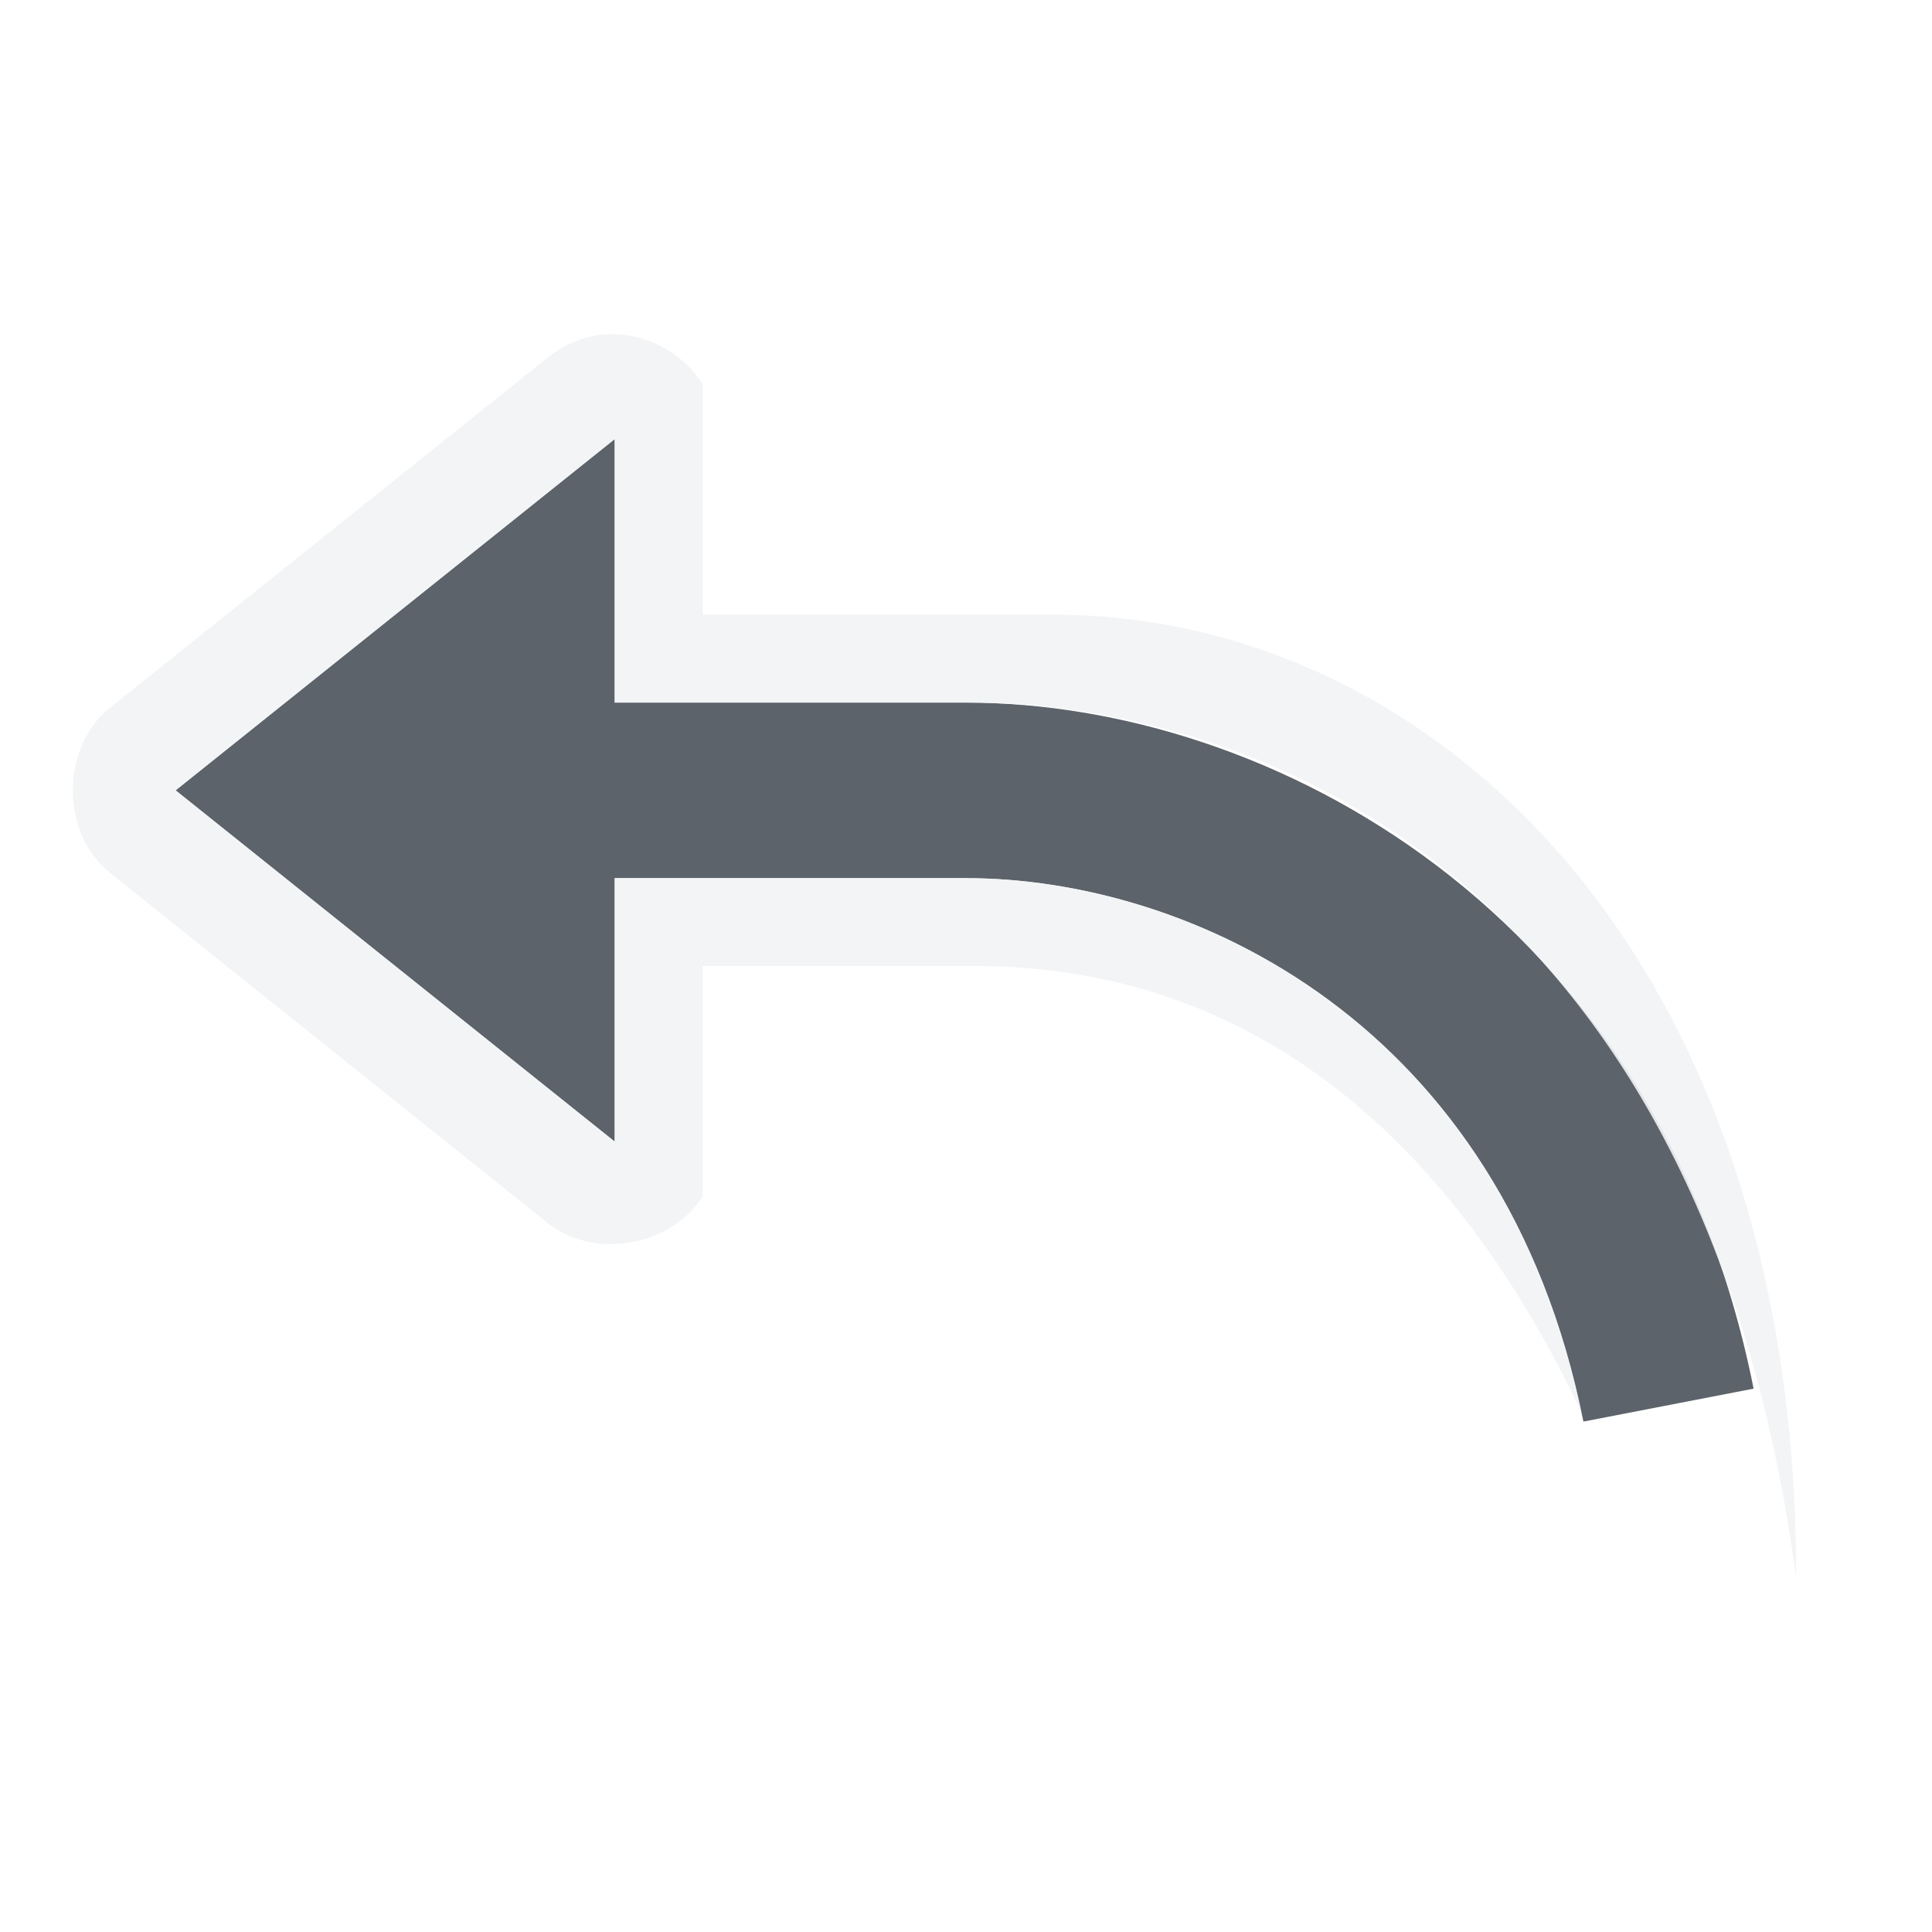
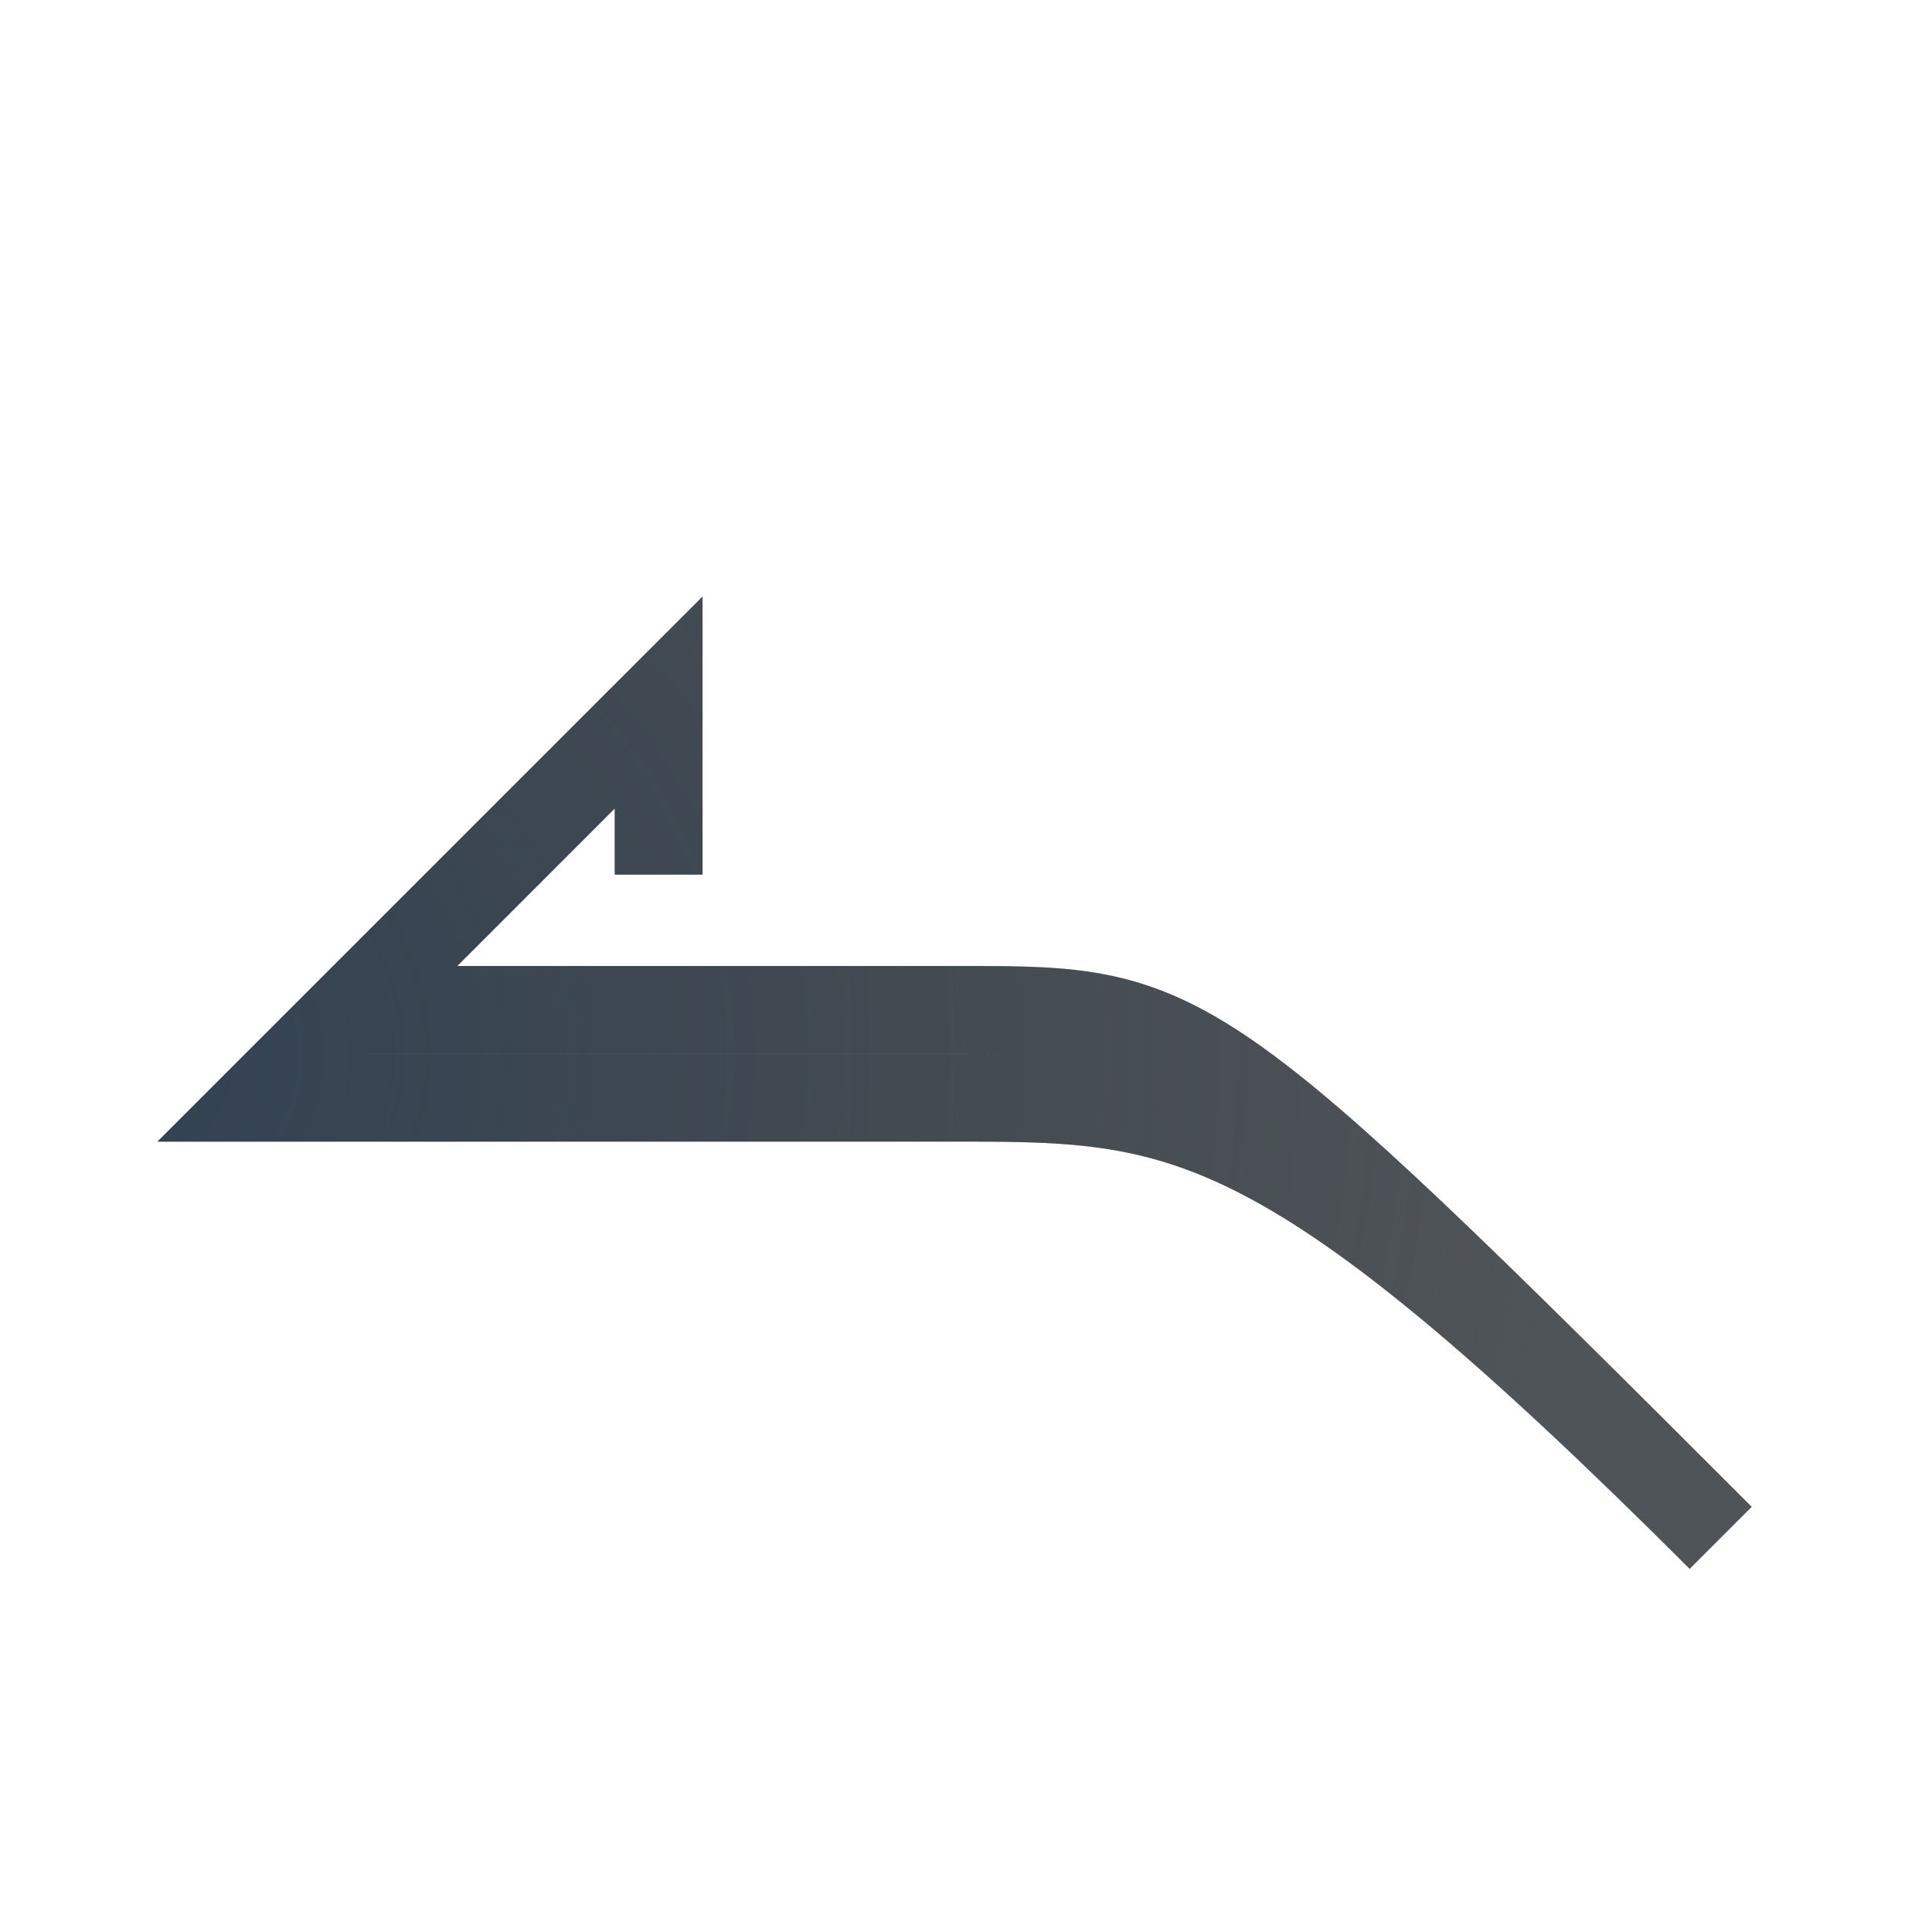
- <svg xmlns="http://www.w3.org/2000/svg" width="22" height="22" id="svg13094" version="1.1">
-   <defs id="defs13096" />
-   <g transform="translate(9379.308,-4837.199)" id="layer1">
-     <path id="path3789" d="m -9372.308,4842.199 -5,4 5,4 0,-3 4,0 c 2.556,0 6.122,1.64 7.031,6.188 l 1.938,-0.375 c -1.091,-5.453 -5.524,-7.812 -8.969,-7.812 l -4,0 0,-3 z" style="color:#000000;fill:#27303a;fill-opacity:0.753;fill-rule:nonzero;stroke:none;marker:none;visibility:visible;display:inline;overflow:visible;enable-background:accumulate" />
-     <path style="font-size:medium;font-style:normal;font-variant:normal;font-weight:normal;font-stretch:normal;text-indent:0;text-align:start;text-decoration:none;line-height:normal;letter-spacing:normal;word-spacing:normal;text-transform:none;direction:ltr;block-progression:tb;writing-mode:lr-tb;text-anchor:start;baseline-shift:baseline;color:#000000;fill:#f1f3f5;fill-opacity:0.903;fill-rule:nonzero;stroke:none;stroke-width:2;marker:none;visibility:visible;display:inline;overflow:visible;enable-background:accumulate;font-family:Sans;-inkscape-font-specification:Sans" d="m -9372.464,4841.011 c -0.216,0.028 -0.423,0.115 -0.594,0.25 l -5,4 c -0.56,0.448 -0.56,1.427 0,1.875 l 5,4 c 0.528,0.408 1.395,0.253 1.75,-0.312 l 0,-2.625 3.094,0 c 3.013,0 5.337,1.774 6.906,5.062 -0.951,-4.448 -4.469,-6.062 -7,-6.062 l -4,0 0,3 -5,-4 5,-4 0,3 4,0 c 3.444,0 8.409,2.117 9.455,9.978 0,-7.156 -4.18,-10.978 -8.451,-10.978 l -4.004,0 0,-2.625 c -0.237,-0.385 -0.707,-0.613 -1.156,-0.562 z" id="path2995" />
-   </g>
+ <svg xmlns="http://www.w3.org/2000/svg" width="22" height="22" version="1.1">
+   <defs>
+     <radialGradient id="b" cx="10.524" cy="8.691" r="9.304" gradientTransform="matrix(1.4243,0,0,1.346,-6.9898,-5.6984)" gradientUnits="userSpaceOnUse">
+       <stop stop-color="#ffffff" stop-opacity=".825" offset="0" />
+       <stop stop-color="#ffffff" stop-opacity=".605" offset="1" />
+     </radialGradient>
+     <radialGradient id="a" cx="2.933" cy="12.79" r="9.077" gradientTransform="matrix(1.875,0,0,1.6525,-4.5,-9.1345)" gradientUnits="userSpaceOnUse">
+       <stop stop-color="#213851" stop-opacity=".906" offset="0" />
+       <stop stop-color="#27303a" stop-opacity="0" offset="1" />
+     </radialGradient>
+   </defs>
+   <path d="m20.149 15.512c-4.968-4.968-5.149-5.012-7.094-5.012h-9.969l5.447-5.557v4.016" fill="none" stroke="url(#b)" style="paint-order:normal" />
+   <path d="m7.5 9.959v-1.959l-4.5 4.5h8c2.5 0 3.694 0.112 8.594 5.012-5.959-5.959-6.094-6.012-8.594-6.012h-7.14" fill="none" stroke="#0c1218" stroke-opacity=".722" style="paint-order:normal" />
+   <path d="m7.5 9.959v-1.959l-4.5 4.5h8c2.5 0 3.694 0.112 8.594 5.012-5.959-5.959-6.094-6.012-8.594-6.012h-7.14" fill="none" stroke="url(#a)" stroke-opacity=".722" style="paint-order:normal" />
</svg>
